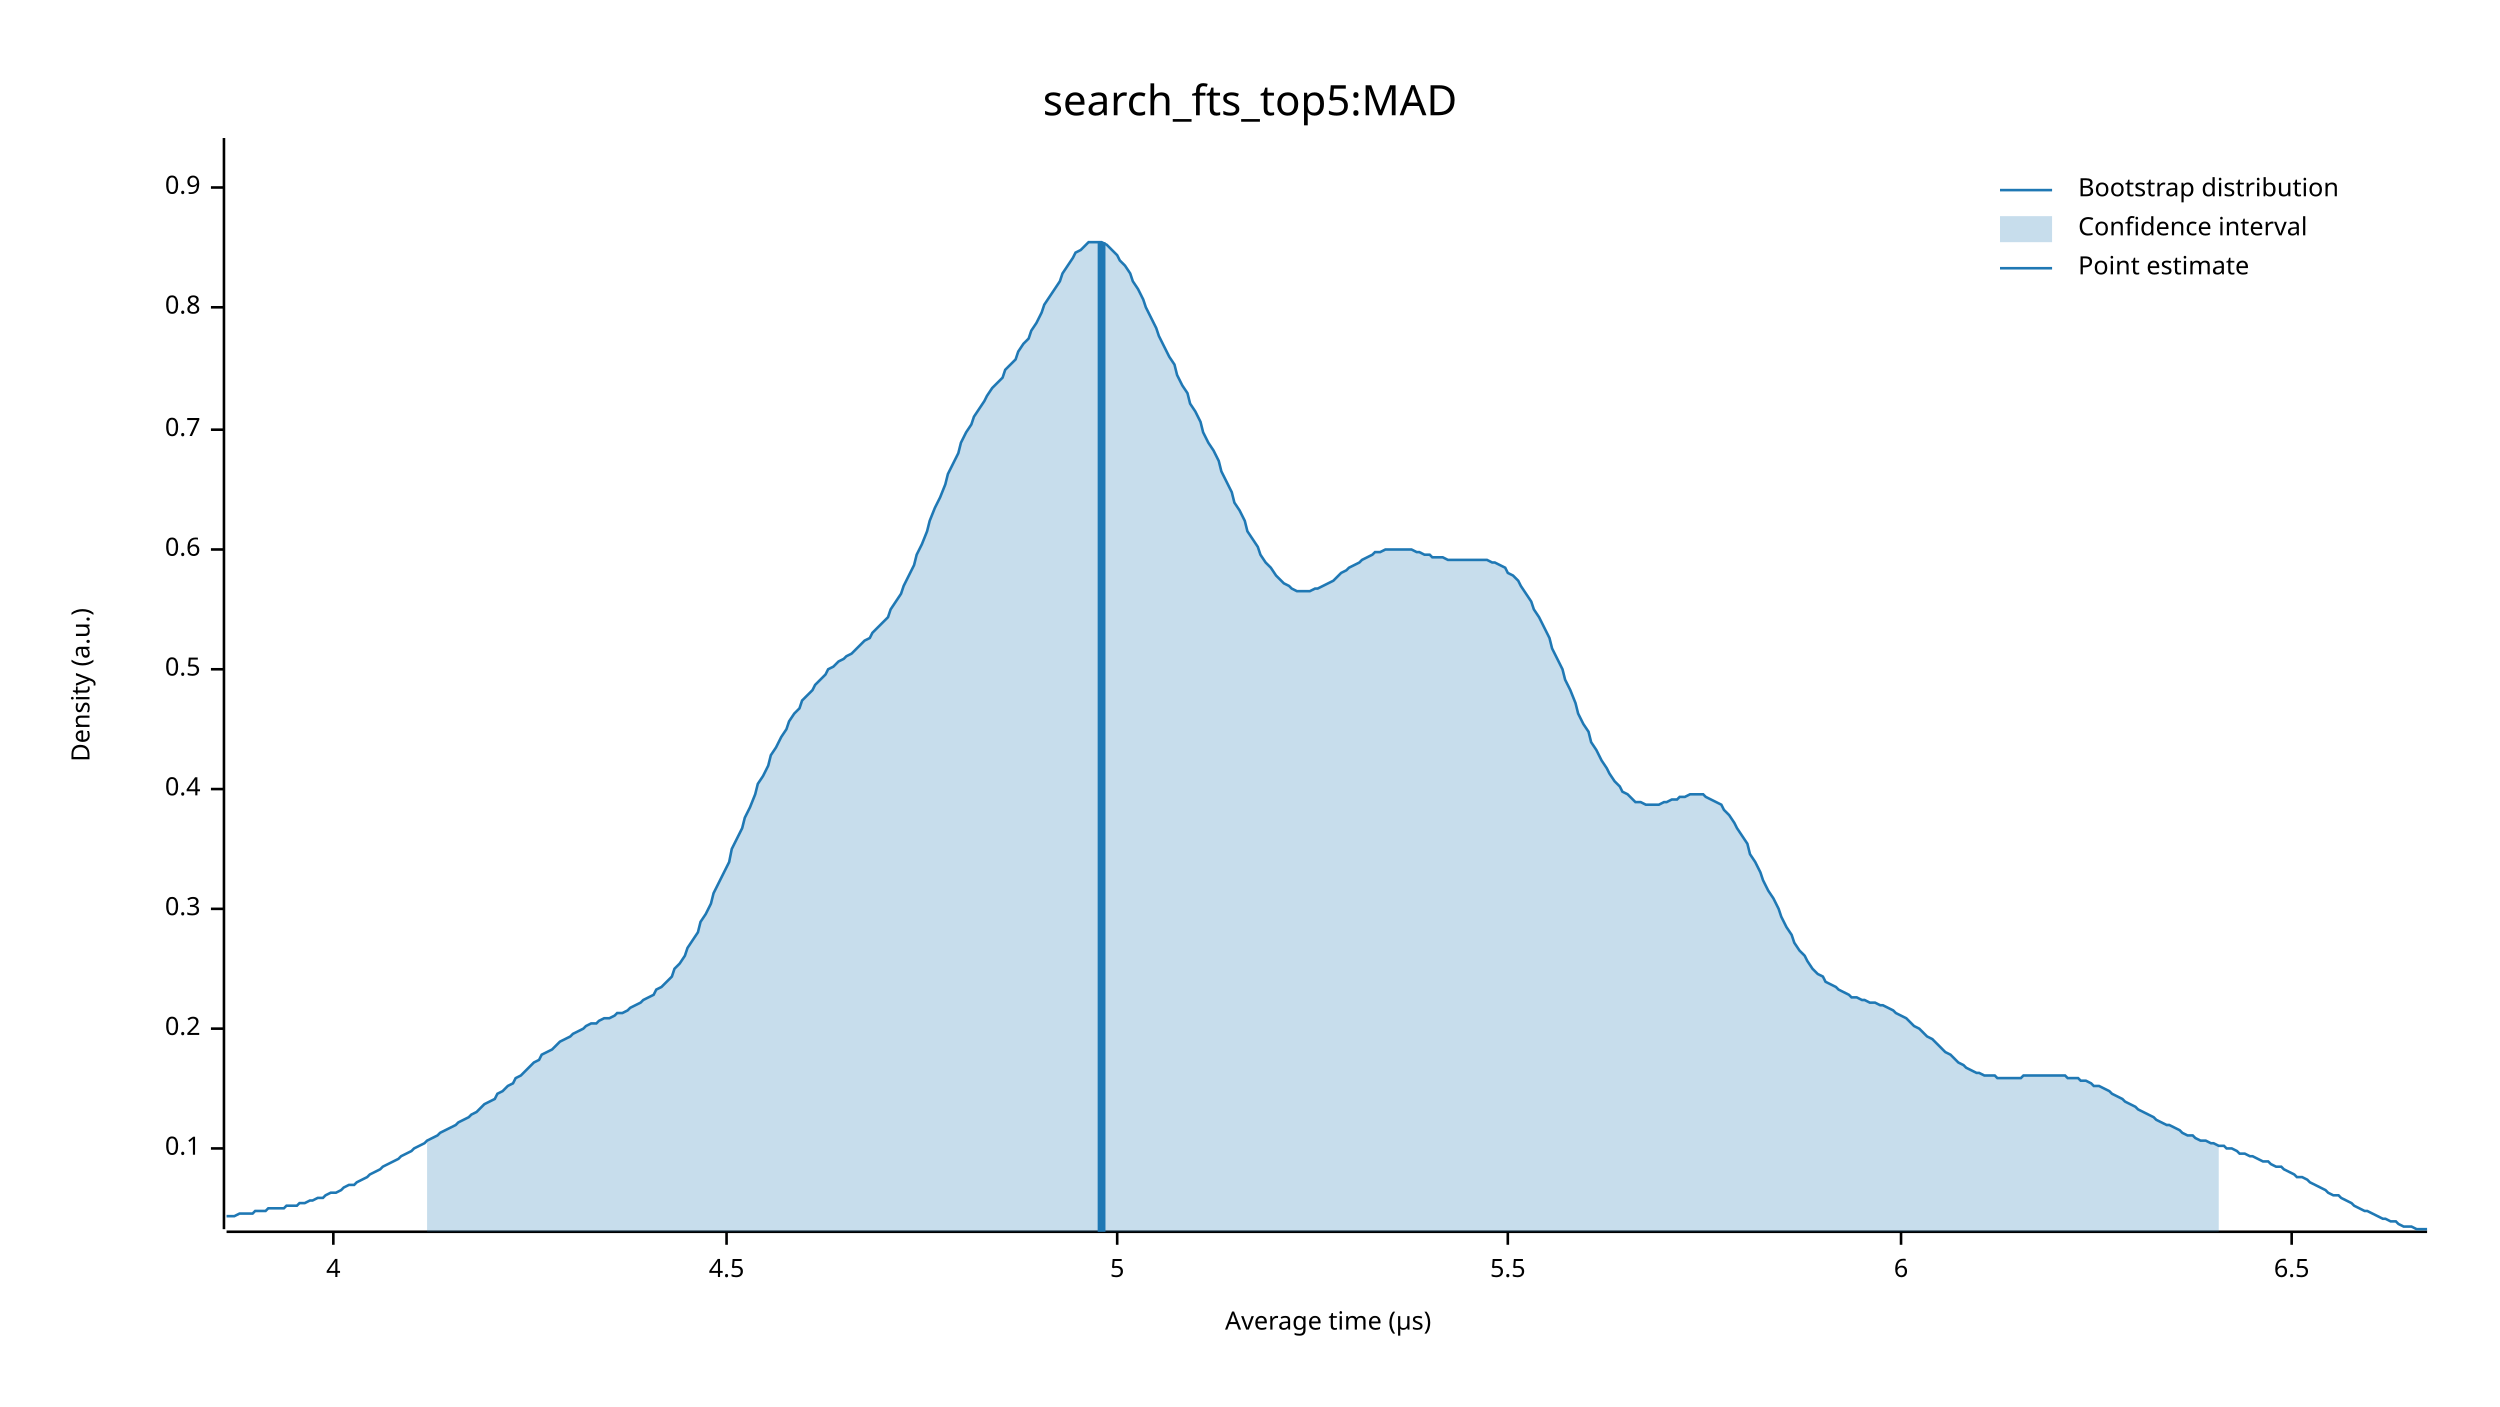
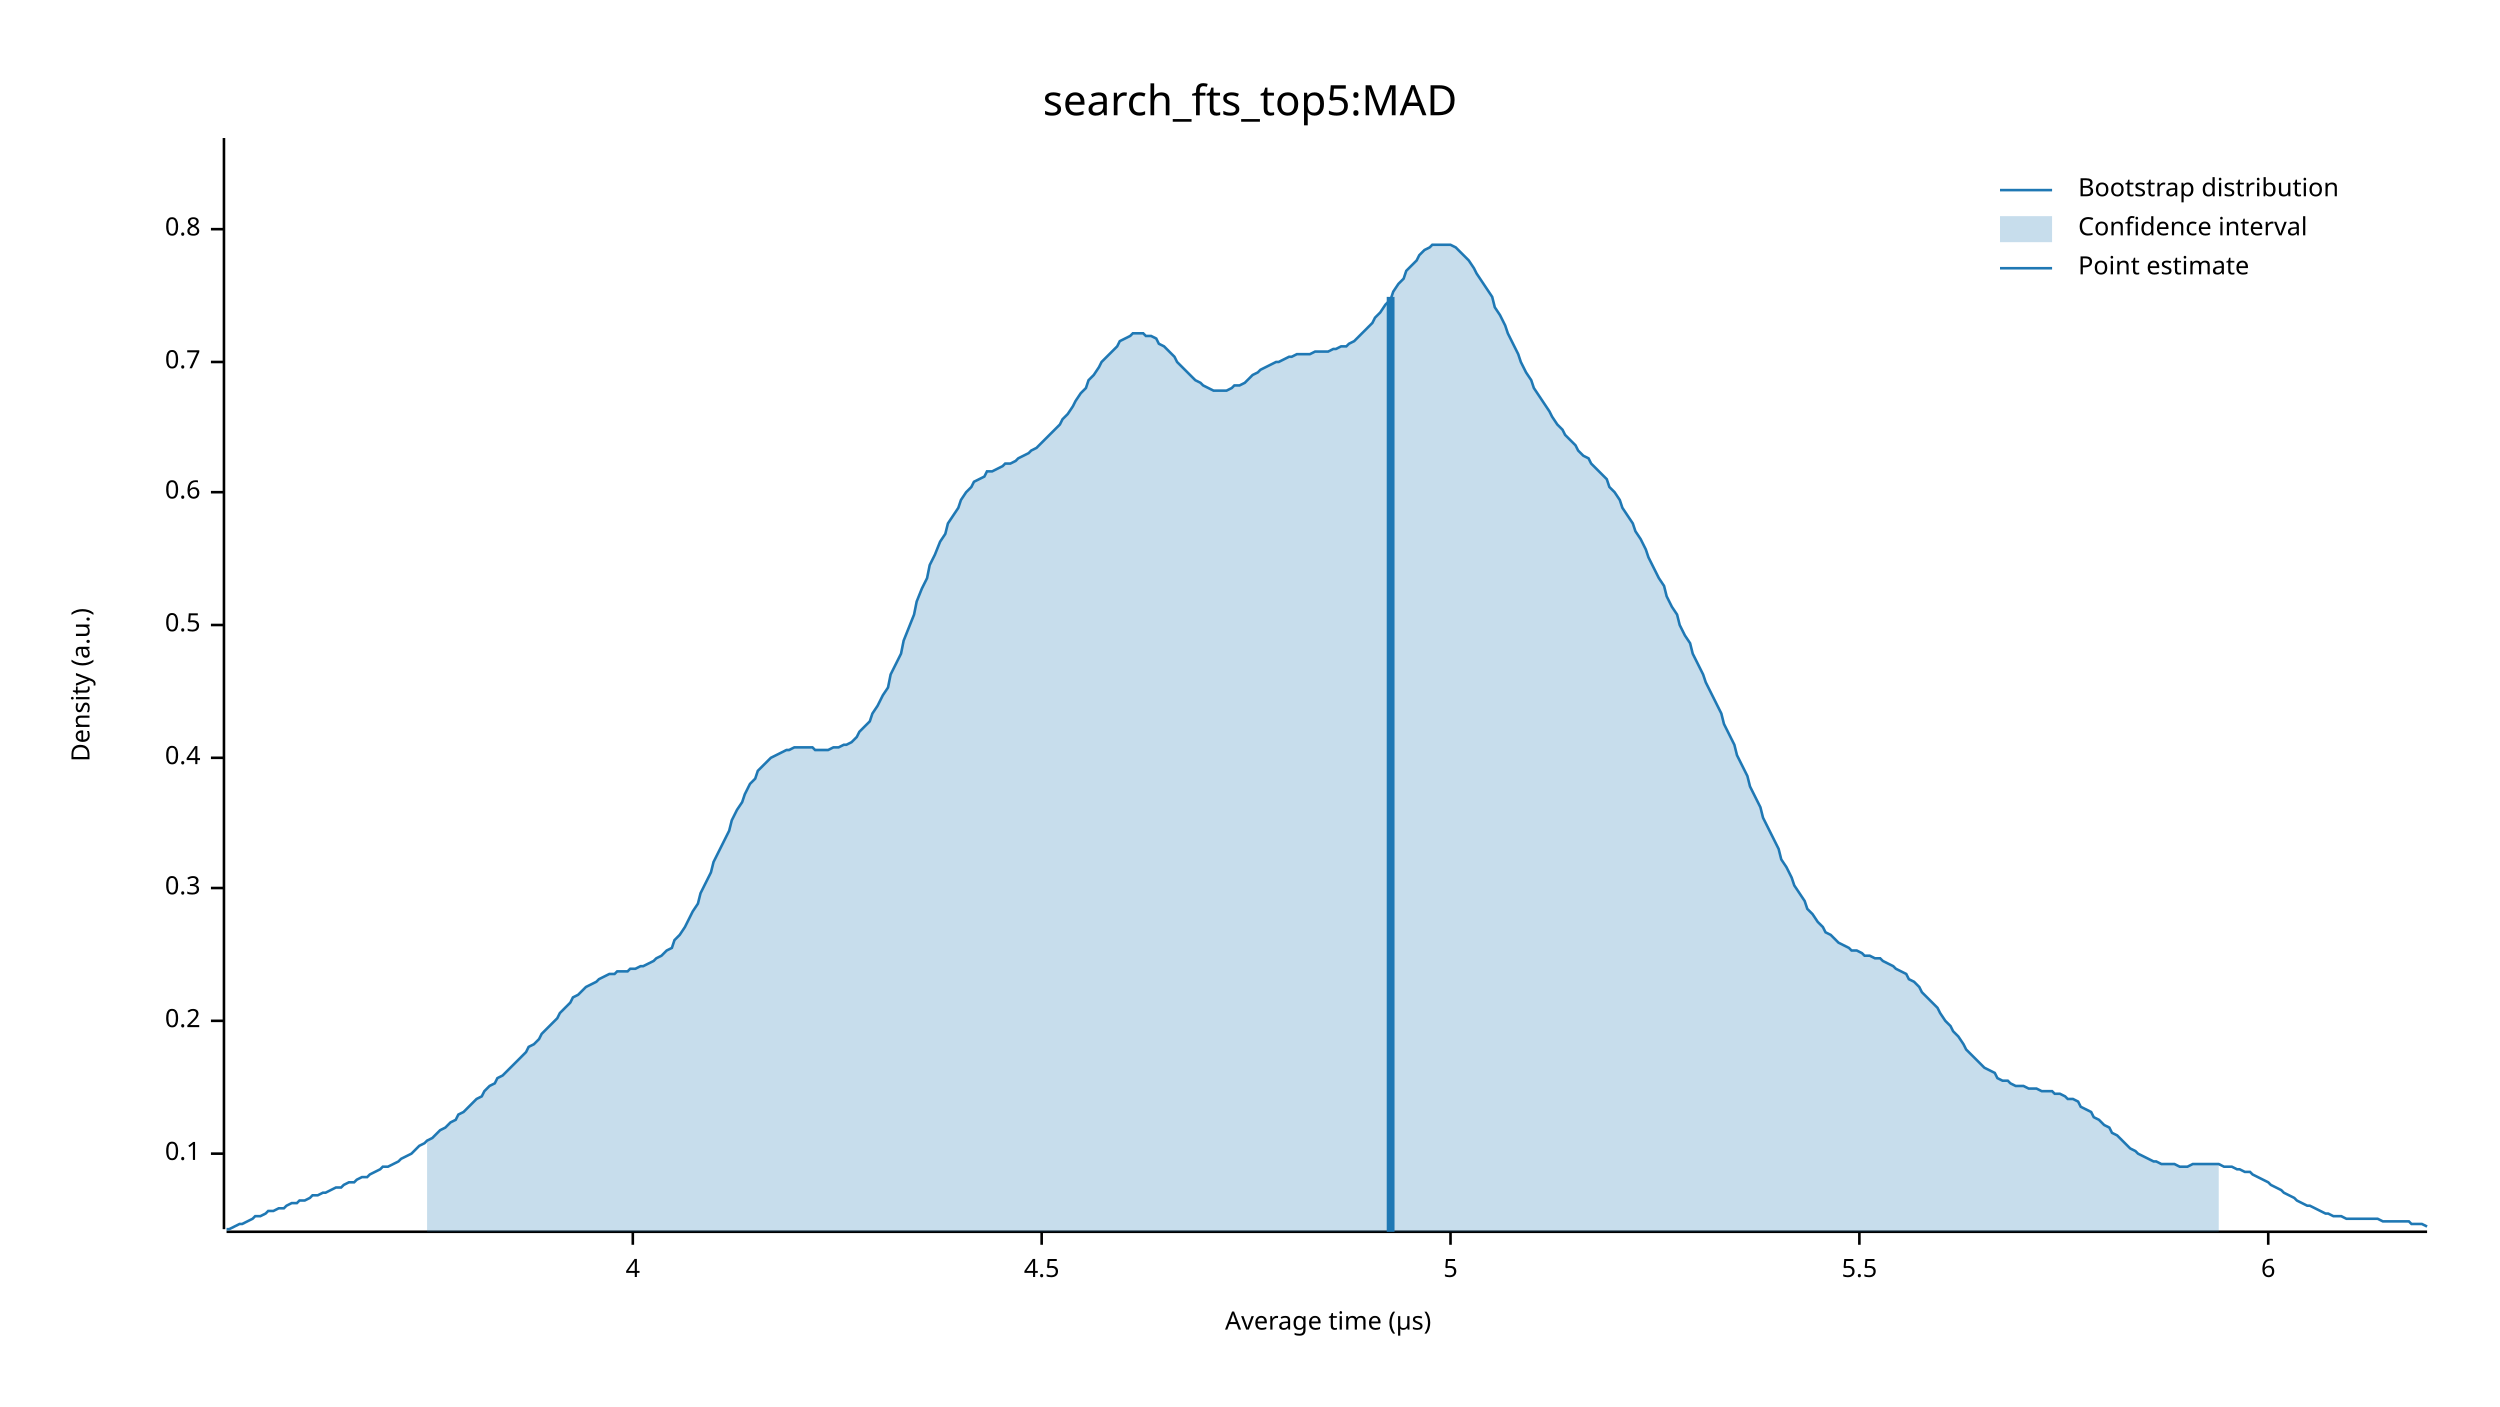
<svg xmlns="http://www.w3.org/2000/svg" width="960" height="540" viewBox="0 0 960 540">
  <text x="480" y="32" dy="0.76em" text-anchor="middle" font-family="sans-serif" font-size="16.129" opacity="1" fill="#000000">
search_fts_top5:MAD
</text>
  <text x="27" y="263" dy="0.76em" text-anchor="middle" font-family="sans-serif" font-size="9.677" opacity="1" fill="#000000" transform="rotate(270, 27, 263)">
Density (a.u.)
</text>
  <text x="510" y="513" dy="-0.5ex" text-anchor="middle" font-family="sans-serif" font-size="9.677" opacity="1" fill="#000000">
Average time (µs)
</text>
  <polyline fill="none" opacity="1" stroke="#000000" stroke-width="1" points="86,53 86,472 " />
-   <text x="77" y="441" dy="0.5ex" text-anchor="end" font-family="sans-serif" font-size="9.677" opacity="1" fill="#000000">
+   <text x="77" y="443" dy="0.5ex" text-anchor="end" font-family="sans-serif" font-size="9.677" opacity="1" fill="#000000">
0.1
</text>
-   <polyline fill="none" opacity="1" stroke="#000000" stroke-width="1" points="81,441 86,441 " />
-   <text x="77" y="395" dy="0.5ex" text-anchor="end" font-family="sans-serif" font-size="9.677" opacity="1" fill="#000000">
+   <polyline fill="none" opacity="1" stroke="#000000" stroke-width="1" points="81,443 86,443 " />
+   <text x="77" y="392" dy="0.5ex" text-anchor="end" font-family="sans-serif" font-size="9.677" opacity="1" fill="#000000">
0.2
</text>
-   <polyline fill="none" opacity="1" stroke="#000000" stroke-width="1" points="81,395 86,395 " />
-   <text x="77" y="349" dy="0.5ex" text-anchor="end" font-family="sans-serif" font-size="9.677" opacity="1" fill="#000000">
+   <polyline fill="none" opacity="1" stroke="#000000" stroke-width="1" points="81,392 86,392 " />
+   <text x="77" y="341" dy="0.5ex" text-anchor="end" font-family="sans-serif" font-size="9.677" opacity="1" fill="#000000">
0.3
</text>
-   <polyline fill="none" opacity="1" stroke="#000000" stroke-width="1" points="81,349 86,349 " />
-   <text x="77" y="303" dy="0.5ex" text-anchor="end" font-family="sans-serif" font-size="9.677" opacity="1" fill="#000000">
+   <polyline fill="none" opacity="1" stroke="#000000" stroke-width="1" points="81,341 86,341 " />
+   <text x="77" y="291" dy="0.5ex" text-anchor="end" font-family="sans-serif" font-size="9.677" opacity="1" fill="#000000">
0.4
</text>
-   <polyline fill="none" opacity="1" stroke="#000000" stroke-width="1" points="81,303 86,303 " />
-   <text x="77" y="257" dy="0.5ex" text-anchor="end" font-family="sans-serif" font-size="9.677" opacity="1" fill="#000000">
+   <polyline fill="none" opacity="1" stroke="#000000" stroke-width="1" points="81,291 86,291 " />
+   <text x="77" y="240" dy="0.5ex" text-anchor="end" font-family="sans-serif" font-size="9.677" opacity="1" fill="#000000">
0.5
</text>
-   <polyline fill="none" opacity="1" stroke="#000000" stroke-width="1" points="81,257 86,257 " />
-   <text x="77" y="211" dy="0.5ex" text-anchor="end" font-family="sans-serif" font-size="9.677" opacity="1" fill="#000000">
+   <polyline fill="none" opacity="1" stroke="#000000" stroke-width="1" points="81,240 86,240 " />
+   <text x="77" y="189" dy="0.5ex" text-anchor="end" font-family="sans-serif" font-size="9.677" opacity="1" fill="#000000">
0.6
</text>
-   <polyline fill="none" opacity="1" stroke="#000000" stroke-width="1" points="81,211 86,211 " />
-   <text x="77" y="165" dy="0.5ex" text-anchor="end" font-family="sans-serif" font-size="9.677" opacity="1" fill="#000000">
+   <polyline fill="none" opacity="1" stroke="#000000" stroke-width="1" points="81,189 86,189 " />
+   <text x="77" y="139" dy="0.5ex" text-anchor="end" font-family="sans-serif" font-size="9.677" opacity="1" fill="#000000">
0.7
</text>
-   <polyline fill="none" opacity="1" stroke="#000000" stroke-width="1" points="81,165 86,165 " />
-   <text x="77" y="118" dy="0.5ex" text-anchor="end" font-family="sans-serif" font-size="9.677" opacity="1" fill="#000000">
+   <polyline fill="none" opacity="1" stroke="#000000" stroke-width="1" points="81,139 86,139 " />
+   <text x="77" y="88" dy="0.5ex" text-anchor="end" font-family="sans-serif" font-size="9.677" opacity="1" fill="#000000">
0.8
</text>
-   <polyline fill="none" opacity="1" stroke="#000000" stroke-width="1" points="81,118 86,118 " />
-   <text x="77" y="72" dy="0.5ex" text-anchor="end" font-family="sans-serif" font-size="9.677" opacity="1" fill="#000000">
- 0.9
- </text>
-   <polyline fill="none" opacity="1" stroke="#000000" stroke-width="1" points="81,72 86,72 " />
+   <polyline fill="none" opacity="1" stroke="#000000" stroke-width="1" points="81,88 86,88 " />
  <polyline fill="none" opacity="1" stroke="#000000" stroke-width="1" points="87,473 932,473 " />
-   <text x="128" y="483" dy="0.76em" text-anchor="middle" font-family="sans-serif" font-size="9.677" opacity="1" fill="#000000">
+   <text x="243" y="483" dy="0.76em" text-anchor="middle" font-family="sans-serif" font-size="9.677" opacity="1" fill="#000000">
4
</text>
-   <polyline fill="none" opacity="1" stroke="#000000" stroke-width="1" points="128,473 128,478 " />
-   <text x="279" y="483" dy="0.76em" text-anchor="middle" font-family="sans-serif" font-size="9.677" opacity="1" fill="#000000">
+   <polyline fill="none" opacity="1" stroke="#000000" stroke-width="1" points="243,473 243,478 " />
+   <text x="400" y="483" dy="0.76em" text-anchor="middle" font-family="sans-serif" font-size="9.677" opacity="1" fill="#000000">
4.5
</text>
-   <polyline fill="none" opacity="1" stroke="#000000" stroke-width="1" points="279,473 279,478 " />
-   <text x="429" y="483" dy="0.76em" text-anchor="middle" font-family="sans-serif" font-size="9.677" opacity="1" fill="#000000">
+   <polyline fill="none" opacity="1" stroke="#000000" stroke-width="1" points="400,473 400,478 " />
+   <text x="557" y="483" dy="0.76em" text-anchor="middle" font-family="sans-serif" font-size="9.677" opacity="1" fill="#000000">
5
</text>
-   <polyline fill="none" opacity="1" stroke="#000000" stroke-width="1" points="429,473 429,478 " />
-   <text x="579" y="483" dy="0.76em" text-anchor="middle" font-family="sans-serif" font-size="9.677" opacity="1" fill="#000000">
+   <polyline fill="none" opacity="1" stroke="#000000" stroke-width="1" points="557,473 557,478 " />
+   <text x="714" y="483" dy="0.76em" text-anchor="middle" font-family="sans-serif" font-size="9.677" opacity="1" fill="#000000">
5.5
</text>
-   <polyline fill="none" opacity="1" stroke="#000000" stroke-width="1" points="579,473 579,478 " />
-   <text x="730" y="483" dy="0.76em" text-anchor="middle" font-family="sans-serif" font-size="9.677" opacity="1" fill="#000000">
+   <polyline fill="none" opacity="1" stroke="#000000" stroke-width="1" points="714,473 714,478 " />
+   <text x="871" y="483" dy="0.76em" text-anchor="middle" font-family="sans-serif" font-size="9.677" opacity="1" fill="#000000">
6
</text>
-   <polyline fill="none" opacity="1" stroke="#000000" stroke-width="1" points="730,473 730,478 " />
-   <text x="880" y="483" dy="0.76em" text-anchor="middle" font-family="sans-serif" font-size="9.677" opacity="1" fill="#000000">
- 6.5
- </text>
-   <polyline fill="none" opacity="1" stroke="#000000" stroke-width="1" points="880,473 880,478 " />
-   <polyline fill="none" opacity="1" stroke="#1F78B4" stroke-width="1" points="87,467 88,467 90,467 92,466 93,466 95,466 97,466 98,465 100,465 102,465 103,464 105,464 107,464 109,464 110,463 112,463 114,463 115,462 117,462 119,461 120,461 122,460 124,460 125,459 127,458 129,458 131,457 132,456 134,455 136,455 137,454 139,453 141,452 142,451 144,450 146,449 147,448 149,447 151,446 153,445 154,444 156,443 158,442 159,441 161,440 163,439 164,438 166,437 168,436 169,435 171,434 173,433 175,432 176,431 178,430 180,429 181,428 183,427 185,425 186,424 188,423 190,422 191,420 193,419 195,417 197,416 198,414 200,413 202,411 203,410 205,408 207,407 208,405 210,404 212,403 214,401 215,400 217,399 219,398 220,397 222,396 224,395 225,394 227,393 229,393 230,392 232,391 234,391 236,390 237,389 239,389 241,388 242,387 244,386 246,385 247,384 249,383 251,382 252,380 254,379 256,377 258,375 259,372 261,370 263,367 264,364 266,361 268,358 269,354 271,351 273,347 274,343 276,339 278,335 280,331 281,326 283,322 285,318 286,314 288,310 290,305 291,301 293,298 295,294 296,290 298,287 300,283 302,280 303,277 305,274 307,272 308,269 310,267 312,265 313,263 315,261 317,259 318,257 320,256 322,254 324,253 325,252 327,251 329,249 330,248 332,246 334,245 335,243 337,241 339,239 341,237 342,234 344,231 346,228 347,225 349,221 351,217 352,213 354,209 356,204 357,200 359,195 361,191 363,186 364,182 366,178 368,174 369,170 371,166 373,163 374,160 376,157 378,154 379,152 381,149 383,147 385,145 386,142 388,140 390,138 391,135 393,132 395,130 396,127 398,124 400,120 401,117 403,114 405,111 407,108 408,105 410,102 412,99 413,97 415,96 417,94 418,93 420,93 422,93 423,93 425,94 427,96 429,98 430,100 432,102 434,105 435,108 437,111 439,115 440,118 442,122 444,126 445,129 447,133 449,137 451,140 452,144 454,148 456,151 457,155 459,158 461,162 462,166 464,170 466,173 468,177 469,181 471,185 473,189 474,193 476,196 478,200 479,204 481,207 483,210 484,213 486,216 488,218 490,221 491,222 493,224 495,225 496,226 498,227 500,227 501,227 503,227 505,226 506,226 508,225 510,224 512,223 513,222 515,220 517,219 518,218 520,217 522,216 523,215 525,214 527,213 528,212 530,212 532,211 534,211 535,211 537,211 539,211 540,211 542,211 544,212 545,212 547,213 549,213 550,214 552,214 554,214 556,215 557,215 559,215 561,215 562,215 564,215 566,215 567,215 569,215 571,215 573,216 574,216 576,217 578,218 579,220 581,221 583,223 584,225 586,228 588,231 589,234 591,237 593,241 595,245 596,249 598,253 600,257 601,261 603,265 605,270 606,274 608,278 610,281 611,285 613,288 615,292 617,295 618,297 620,300 622,302 623,304 625,305 627,307 628,308 630,308 632,309 633,309 635,309 637,309 639,308 640,308 642,307 644,307 645,306 647,306 649,305 650,305 652,305 654,305 655,306 657,307 659,308 661,309 662,311 664,313 666,316 667,318 669,321 671,324 672,328 674,331 676,335 677,338 679,342 681,345 683,349 684,352 686,356 688,359 689,362 691,365 693,367 694,369 696,372 698,374 700,375 701,377 703,378 705,379 706,380 708,381 710,382 711,383 713,383 715,384 716,384 718,385 720,385 722,386 723,386 725,387 727,388 728,389 730,390 732,391 733,392 735,394 737,395 738,396 740,398 742,399 744,401 745,402 747,404 749,405 750,406 752,408 754,409 755,410 757,411 759,412 760,412 762,413 764,413 766,413 767,414 769,414 771,414 772,414 774,414 776,414 777,413 779,413 781,413 782,413 784,413 786,413 788,413 789,413 791,413 793,413 794,414 796,414 798,414 799,415 801,415 803,416 804,417 806,417 808,418 810,419 811,420 813,421 815,422 816,423 818,424 820,425 821,426 823,427 825,428 827,429 828,430 830,431 832,432 833,432 835,433 837,434 838,435 840,436 842,436 843,437 845,438 847,438 849,439 850,439 852,440 854,440 855,441 857,441 859,442 860,443 862,443 864,444 865,444 867,445 869,446 871,446 872,447 874,448 876,448 877,449 879,450 881,451 882,452 884,452 886,453 887,454 889,455 891,456 893,457 894,458 896,459 898,459 899,460 901,461 903,462 904,463 906,464 908,465 909,465 911,466 913,467 915,468 916,468 918,469 920,469 921,470 923,471 925,471 926,471 928,472 930,472 932,472 " />
-   <polygon opacity="0.25" fill="#1F78B4" points="164,438 166,437 168,436 169,435 171,434 173,433 175,432 176,431 178,430 180,429 181,428 183,427 185,425 186,424 188,423 190,422 191,420 193,419 195,417 197,416 198,414 200,413 202,411 203,410 205,408 207,407 208,405 210,404 212,403 214,401 215,400 217,399 219,398 220,397 222,396 224,395 225,394 227,393 229,393 230,392 232,391 234,391 236,390 237,389 239,389 241,388 242,387 244,386 246,385 247,384 249,383 251,382 252,380 254,379 256,377 258,375 259,372 261,370 263,367 264,364 266,361 268,358 269,354 271,351 273,347 274,343 276,339 278,335 280,331 281,326 283,322 285,318 286,314 288,310 290,305 291,301 293,298 295,294 296,290 298,287 300,283 302,280 303,277 305,274 307,272 308,269 310,267 312,265 313,263 315,261 317,259 318,257 320,256 322,254 324,253 325,252 327,251 329,249 330,248 332,246 334,245 335,243 337,241 339,239 341,237 342,234 344,231 346,228 347,225 349,221 351,217 352,213 354,209 356,204 357,200 359,195 361,191 363,186 364,182 366,178 368,174 369,170 371,166 373,163 374,160 376,157 378,154 379,152 381,149 383,147 385,145 386,142 388,140 390,138 391,135 393,132 395,130 396,127 398,124 400,120 401,117 403,114 405,111 407,108 408,105 410,102 412,99 413,97 415,96 417,94 418,93 420,93 422,93 423,93 425,94 427,96 429,98 430,100 432,102 434,105 435,108 437,111 439,115 440,118 442,122 444,126 445,129 447,133 449,137 451,140 452,144 454,148 456,151 457,155 459,158 461,162 462,166 464,170 466,173 468,177 469,181 471,185 473,189 474,193 476,196 478,200 479,204 481,207 483,210 484,213 486,216 488,218 490,221 491,222 493,224 495,225 496,226 498,227 500,227 501,227 503,227 505,226 506,226 508,225 510,224 512,223 513,222 515,220 517,219 518,218 520,217 522,216 523,215 525,214 527,213 528,212 530,212 532,211 534,211 535,211 537,211 539,211 540,211 542,211 544,212 545,212 547,213 549,213 550,214 552,214 554,214 556,215 557,215 559,215 561,215 562,215 564,215 566,215 567,215 569,215 571,215 573,216 574,216 576,217 578,218 579,220 581,221 583,223 584,225 586,228 588,231 589,234 591,237 593,241 595,245 596,249 598,253 600,257 601,261 603,265 605,270 606,274 608,278 610,281 611,285 613,288 615,292 617,295 618,297 620,300 622,302 623,304 625,305 627,307 628,308 630,308 632,309 633,309 635,309 637,309 639,308 640,308 642,307 644,307 645,306 647,306 649,305 650,305 652,305 654,305 655,306 657,307 659,308 661,309 662,311 664,313 666,316 667,318 669,321 671,324 672,328 674,331 676,335 677,338 679,342 681,345 683,349 684,352 686,356 688,359 689,362 691,365 693,367 694,369 696,372 698,374 700,375 701,377 703,378 705,379 706,380 708,381 710,382 711,383 713,383 715,384 716,384 718,385 720,385 722,386 723,386 725,387 727,388 728,389 730,390 732,391 733,392 735,394 737,395 738,396 740,398 742,399 744,401 745,402 747,404 749,405 750,406 752,408 754,409 755,410 757,411 759,412 760,412 762,413 764,413 766,413 767,414 769,414 771,414 772,414 774,414 776,414 777,413 779,413 781,413 782,413 784,413 786,413 788,413 789,413 791,413 793,413 794,414 796,414 798,414 799,415 801,415 803,416 804,417 806,417 808,418 810,419 811,420 813,421 815,422 816,423 818,424 820,425 821,426 823,427 825,428 827,429 828,430 830,431 832,432 833,432 835,433 837,434 838,435 840,436 842,436 843,437 845,438 847,438 849,439 850,439 852,440 852,473 164,473 " />
-   <polyline fill="none" opacity="1" stroke="#1F78B4" stroke-width="3" points="423,473 423,93 " />
+   <polyline fill="none" opacity="1" stroke="#000000" stroke-width="1" points="871,473 871,478 " />
+   <polyline fill="none" opacity="1" stroke="#1F78B4" stroke-width="1" points="87,472 88,472 90,471 92,470 93,470 95,469 97,468 98,467 100,467 102,466 103,465 105,465 107,464 109,464 110,463 112,462 114,462 115,461 117,461 119,460 120,459 122,459 124,458 125,458 127,457 129,456 131,456 132,455 134,454 136,454 137,453 139,452 141,452 142,451 144,450 146,449 147,448 149,448 151,447 153,446 154,445 156,444 158,443 159,442 161,440 163,439 164,438 166,437 168,435 169,434 171,433 173,431 175,430 176,428 178,427 180,425 181,424 183,422 185,421 186,419 188,417 190,416 191,414 193,413 195,411 197,409 198,408 200,406 202,404 203,402 205,401 207,399 208,397 210,395 212,393 214,391 215,389 217,387 219,385 220,383 222,382 224,380 225,379 227,378 229,377 230,376 232,375 234,374 236,374 237,373 239,373 241,373 242,372 244,372 246,371 247,371 249,370 251,369 252,368 254,367 256,365 258,364 259,361 261,359 263,356 264,354 266,350 268,347 269,343 271,339 273,335 274,331 276,327 278,323 280,319 281,315 283,311 285,308 286,305 288,301 290,299 291,296 293,294 295,292 296,291 298,290 300,289 302,288 303,288 305,287 307,287 308,287 310,287 312,287 313,288 315,288 317,288 318,288 320,287 322,287 324,286 325,286 327,285 329,283 330,281 332,279 334,277 335,274 337,271 339,267 341,264 342,259 344,255 346,251 347,246 349,241 351,236 352,231 354,226 356,222 357,217 359,213 361,208 363,205 364,201 366,198 368,195 369,192 371,189 373,187 374,185 376,184 378,183 379,181 381,181 383,180 385,179 386,178 388,178 390,177 391,176 393,175 395,174 396,173 398,172 400,170 401,169 403,167 405,165 407,163 408,161 410,159 412,156 413,154 415,151 417,149 418,146 420,144 422,141 423,139 425,137 427,135 429,133 430,131 432,130 434,129 435,128 437,128 439,128 440,129 442,129 444,130 445,132 447,133 449,135 451,137 452,139 454,141 456,143 457,144 459,146 461,147 462,148 464,149 466,150 468,150 469,150 471,150 473,149 474,148 476,148 478,147 479,146 481,144 483,143 484,142 486,141 488,140 490,139 491,139 493,138 495,137 496,137 498,136 500,136 501,136 503,136 505,135 506,135 508,135 510,135 512,134 513,134 515,133 517,133 518,132 520,131 522,129 523,128 525,126 527,124 528,122 530,120 532,117 534,115 535,112 537,109 539,107 540,104 542,102 544,100 545,98 547,96 549,95 550,94 552,94 554,94 556,94 557,94 559,95 561,97 562,98 564,100 566,103 567,105 569,108 571,111 573,114 574,118 576,121 578,125 579,128 581,132 583,136 584,139 586,143 588,146 589,149 591,152 593,155 595,158 596,160 598,163 600,165 601,167 603,169 605,171 606,173 608,175 610,176 611,178 613,180 615,182 617,184 618,187 620,189 622,192 623,195 625,198 627,201 628,204 630,207 632,211 633,214 635,218 637,222 639,225 640,229 642,233 644,236 645,240 647,244 649,247 650,251 652,255 654,259 655,262 657,266 659,270 661,274 662,278 664,282 666,286 667,290 669,294 671,298 672,302 674,306 676,310 677,314 679,318 681,322 683,326 684,330 686,333 688,337 689,340 691,343 693,346 694,349 696,351 698,354 700,356 701,358 703,359 705,361 706,362 708,363 710,364 711,365 713,365 715,366 716,367 718,367 720,368 722,368 723,369 725,370 727,371 728,372 730,373 732,374 733,376 735,377 737,379 738,381 740,383 742,385 744,387 745,389 747,392 749,394 750,396 752,398 754,401 755,403 757,405 759,407 760,408 762,410 764,411 766,412 767,414 769,415 771,415 772,416 774,417 776,417 777,417 779,418 781,418 782,418 784,419 786,419 788,419 789,420 791,420 793,421 794,422 796,422 798,423 799,425 801,426 803,427 804,429 806,430 808,432 810,433 811,435 813,436 815,438 816,439 818,441 820,442 821,443 823,444 825,445 827,446 828,446 830,447 832,447 833,447 835,447 837,448 838,448 840,448 842,447 843,447 845,447 847,447 849,447 850,447 852,447 854,448 855,448 857,448 859,449 860,449 862,450 864,450 865,451 867,452 869,453 871,454 872,455 874,456 876,457 877,458 879,459 881,460 882,461 884,462 886,463 887,463 889,464 891,465 893,466 894,466 896,467 898,467 899,467 901,468 903,468 904,468 906,468 908,468 909,468 911,468 913,468 915,469 916,469 918,469 920,469 921,469 923,469 925,469 926,470 928,470 930,470 932,471 " />
+   <polygon opacity="0.25" fill="#1F78B4" points="164,438 166,437 168,435 169,434 171,433 173,431 175,430 176,428 178,427 180,425 181,424 183,422 185,421 186,419 188,417 190,416 191,414 193,413 195,411 197,409 198,408 200,406 202,404 203,402 205,401 207,399 208,397 210,395 212,393 214,391 215,389 217,387 219,385 220,383 222,382 224,380 225,379 227,378 229,377 230,376 232,375 234,374 236,374 237,373 239,373 241,373 242,372 244,372 246,371 247,371 249,370 251,369 252,368 254,367 256,365 258,364 259,361 261,359 263,356 264,354 266,350 268,347 269,343 271,339 273,335 274,331 276,327 278,323 280,319 281,315 283,311 285,308 286,305 288,301 290,299 291,296 293,294 295,292 296,291 298,290 300,289 302,288 303,288 305,287 307,287 308,287 310,287 312,287 313,288 315,288 317,288 318,288 320,287 322,287 324,286 325,286 327,285 329,283 330,281 332,279 334,277 335,274 337,271 339,267 341,264 342,259 344,255 346,251 347,246 349,241 351,236 352,231 354,226 356,222 357,217 359,213 361,208 363,205 364,201 366,198 368,195 369,192 371,189 373,187 374,185 376,184 378,183 379,181 381,181 383,180 385,179 386,178 388,178 390,177 391,176 393,175 395,174 396,173 398,172 400,170 401,169 403,167 405,165 407,163 408,161 410,159 412,156 413,154 415,151 417,149 418,146 420,144 422,141 423,139 425,137 427,135 429,133 430,131 432,130 434,129 435,128 437,128 439,128 440,129 442,129 444,130 445,132 447,133 449,135 451,137 452,139 454,141 456,143 457,144 459,146 461,147 462,148 464,149 466,150 468,150 469,150 471,150 473,149 474,148 476,148 478,147 479,146 481,144 483,143 484,142 486,141 488,140 490,139 491,139 493,138 495,137 496,137 498,136 500,136 501,136 503,136 505,135 506,135 508,135 510,135 512,134 513,134 515,133 517,133 518,132 520,131 522,129 523,128 525,126 527,124 528,122 530,120 532,117 534,115 535,112 537,109 539,107 540,104 542,102 544,100 545,98 547,96 549,95 550,94 552,94 554,94 556,94 557,94 559,95 561,97 562,98 564,100 566,103 567,105 569,108 571,111 573,114 574,118 576,121 578,125 579,128 581,132 583,136 584,139 586,143 588,146 589,149 591,152 593,155 595,158 596,160 598,163 600,165 601,167 603,169 605,171 606,173 608,175 610,176 611,178 613,180 615,182 617,184 618,187 620,189 622,192 623,195 625,198 627,201 628,204 630,207 632,211 633,214 635,218 637,222 639,225 640,229 642,233 644,236 645,240 647,244 649,247 650,251 652,255 654,259 655,262 657,266 659,270 661,274 662,278 664,282 666,286 667,290 669,294 671,298 672,302 674,306 676,310 677,314 679,318 681,322 683,326 684,330 686,333 688,337 689,340 691,343 693,346 694,349 696,351 698,354 700,356 701,358 703,359 705,361 706,362 708,363 710,364 711,365 713,365 715,366 716,367 718,367 720,368 722,368 723,369 725,370 727,371 728,372 730,373 732,374 733,376 735,377 737,379 738,381 740,383 742,385 744,387 745,389 747,392 749,394 750,396 752,398 754,401 755,403 757,405 759,407 760,408 762,410 764,411 766,412 767,414 769,415 771,415 772,416 774,417 776,417 777,417 779,418 781,418 782,418 784,419 786,419 788,419 789,420 791,420 793,421 794,422 796,422 798,423 799,425 801,426 803,427 804,429 806,430 808,432 810,433 811,435 813,436 815,438 816,439 818,441 820,442 821,443 823,444 825,445 827,446 828,446 830,447 832,447 833,447 835,447 837,448 838,448 840,448 842,447 843,447 845,447 847,447 849,447 850,447 852,447 852,473 164,473 " />
+   <polyline fill="none" opacity="1" stroke="#1F78B4" stroke-width="3" points="534,473 534,114 " />
  <text x="798" y="68" dy="0.76em" text-anchor="start" font-family="sans-serif" font-size="9.677" opacity="1" fill="#000000">
Bootstrap distribution
</text>
  <text x="798" y="83" dy="0.76em" text-anchor="start" font-family="sans-serif" font-size="9.677" opacity="1" fill="#000000">
Confidence interval
</text>
  <text x="798" y="98" dy="0.76em" text-anchor="start" font-family="sans-serif" font-size="9.677" opacity="1" fill="#000000">
Point estimate
</text>
  <polyline fill="none" opacity="1" stroke="#1F78B4" stroke-width="1" points="768,73 788,73 " />
  <rect x="768" y="83" width="20" height="10" opacity="0.25" fill="#1F78B4" stroke="none" />
  <polyline fill="none" opacity="1" stroke="#1F78B4" stroke-width="1" points="768,103 788,103 " />
</svg>
